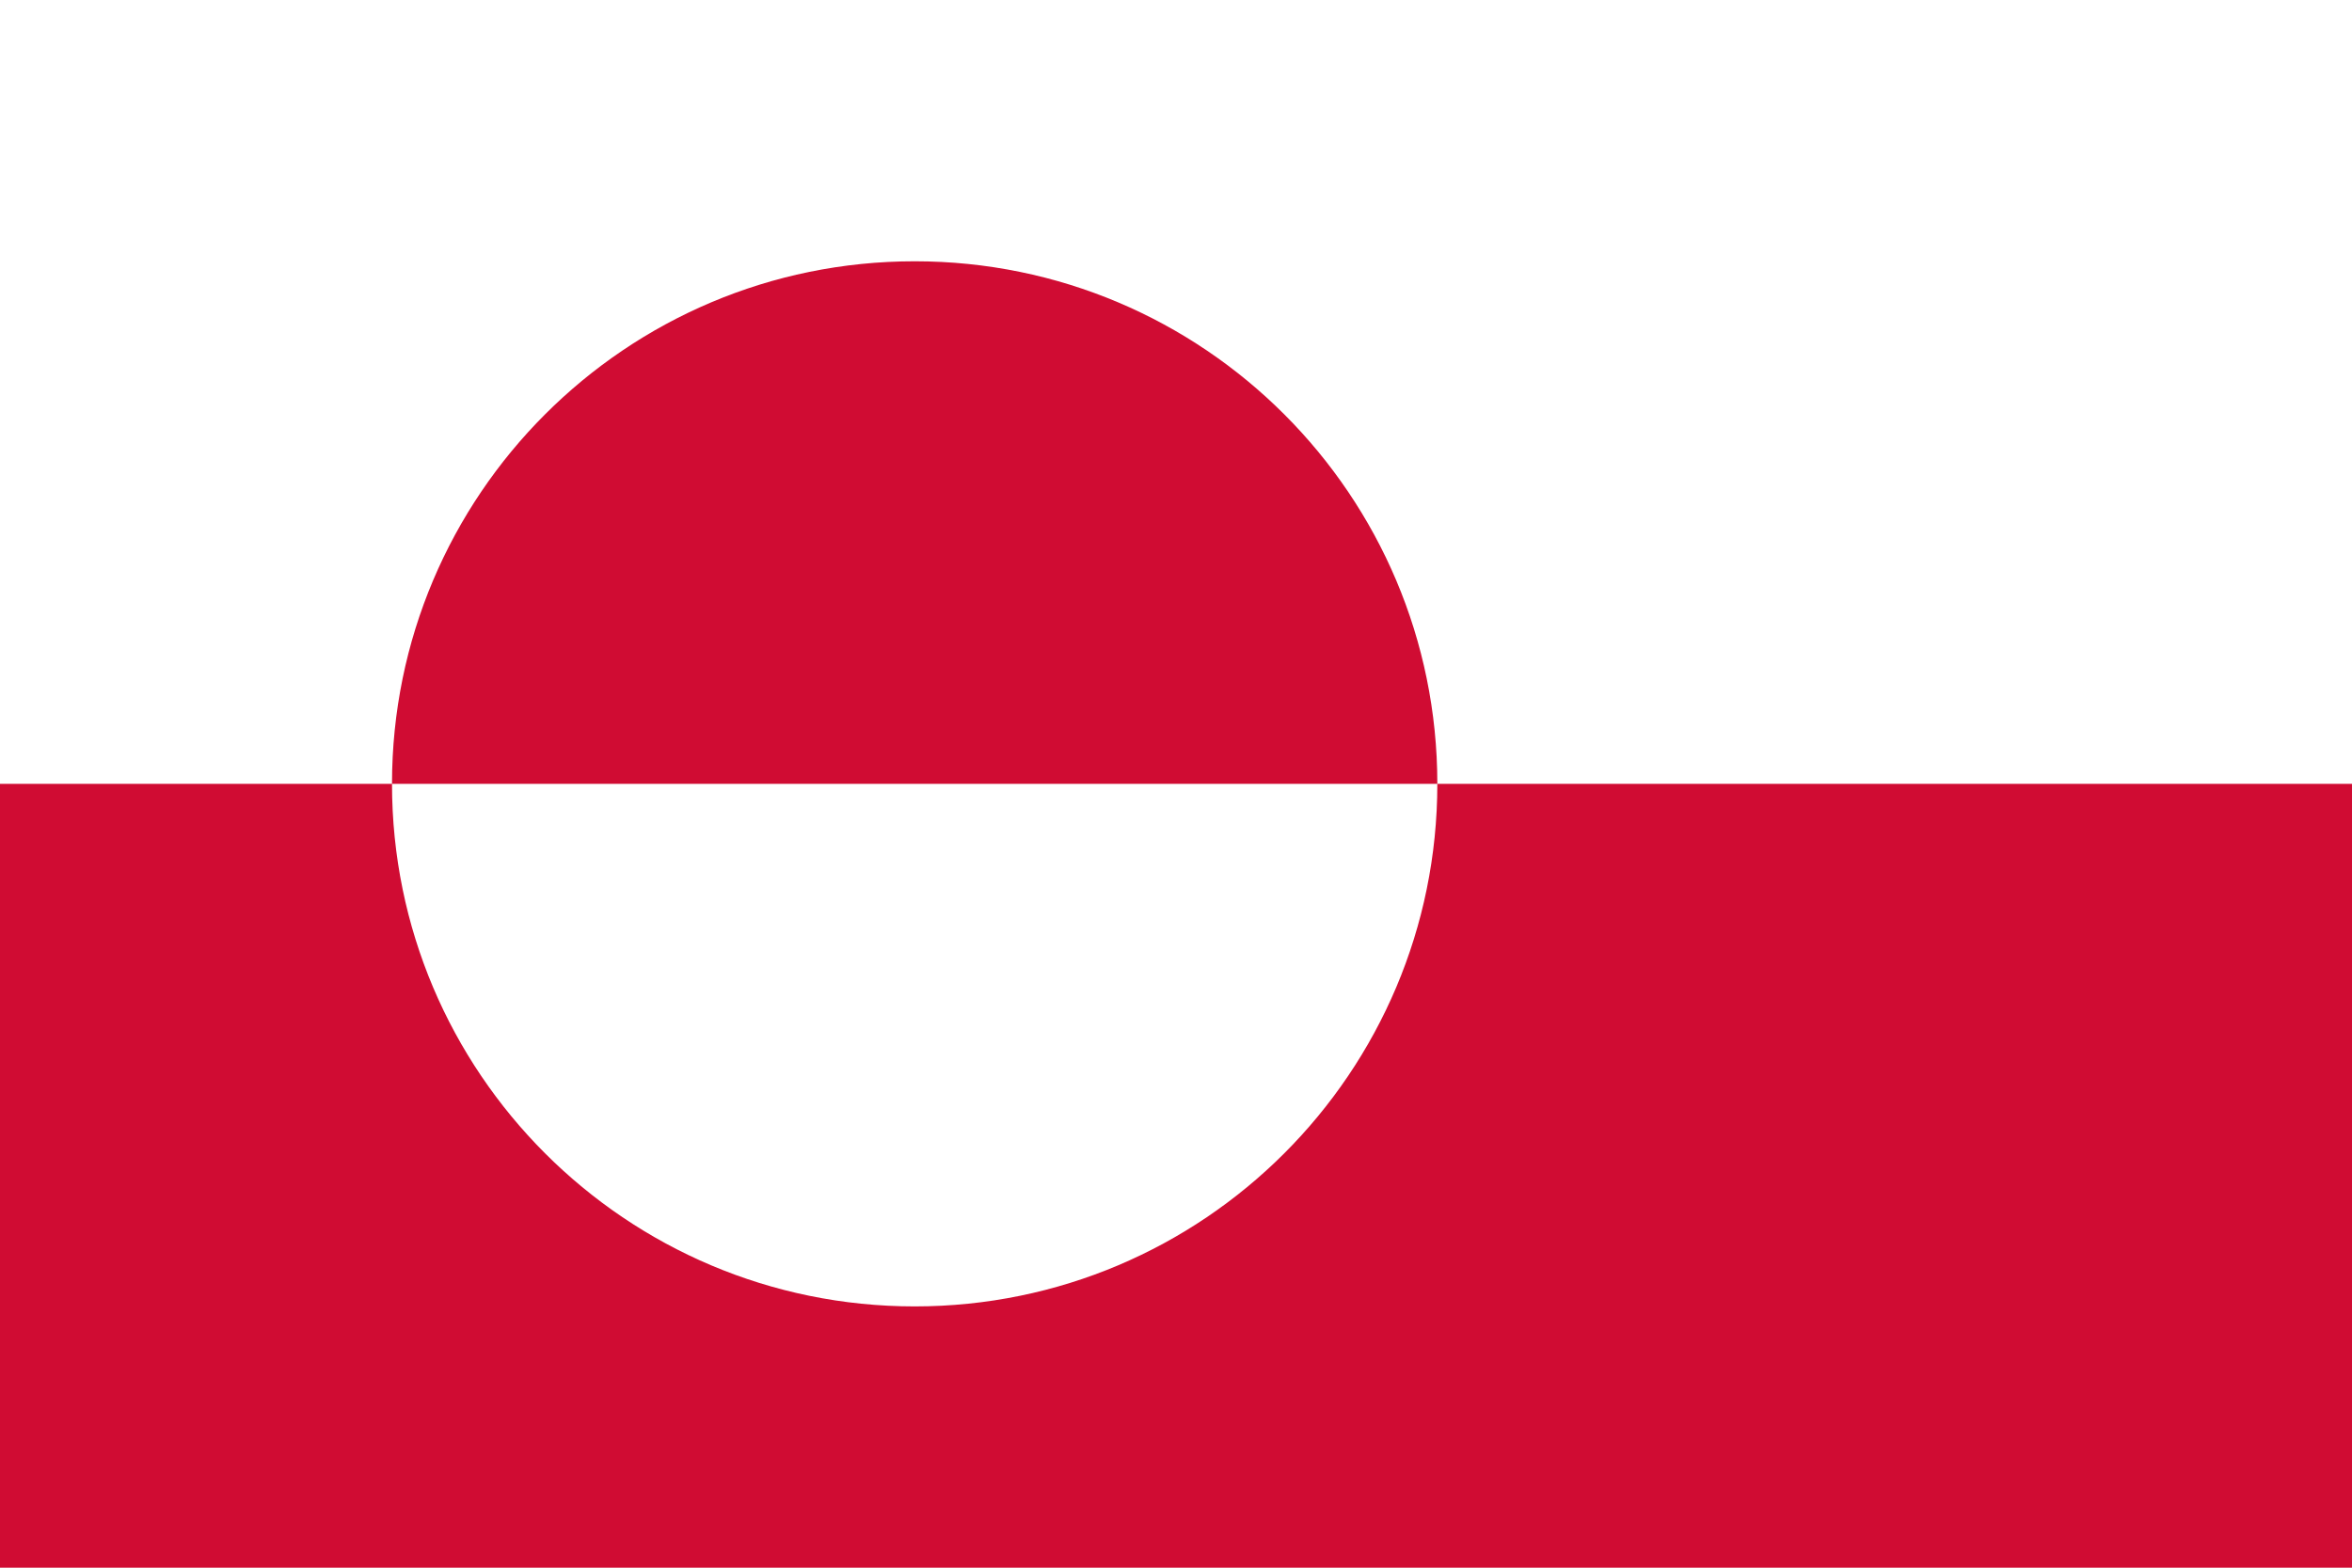
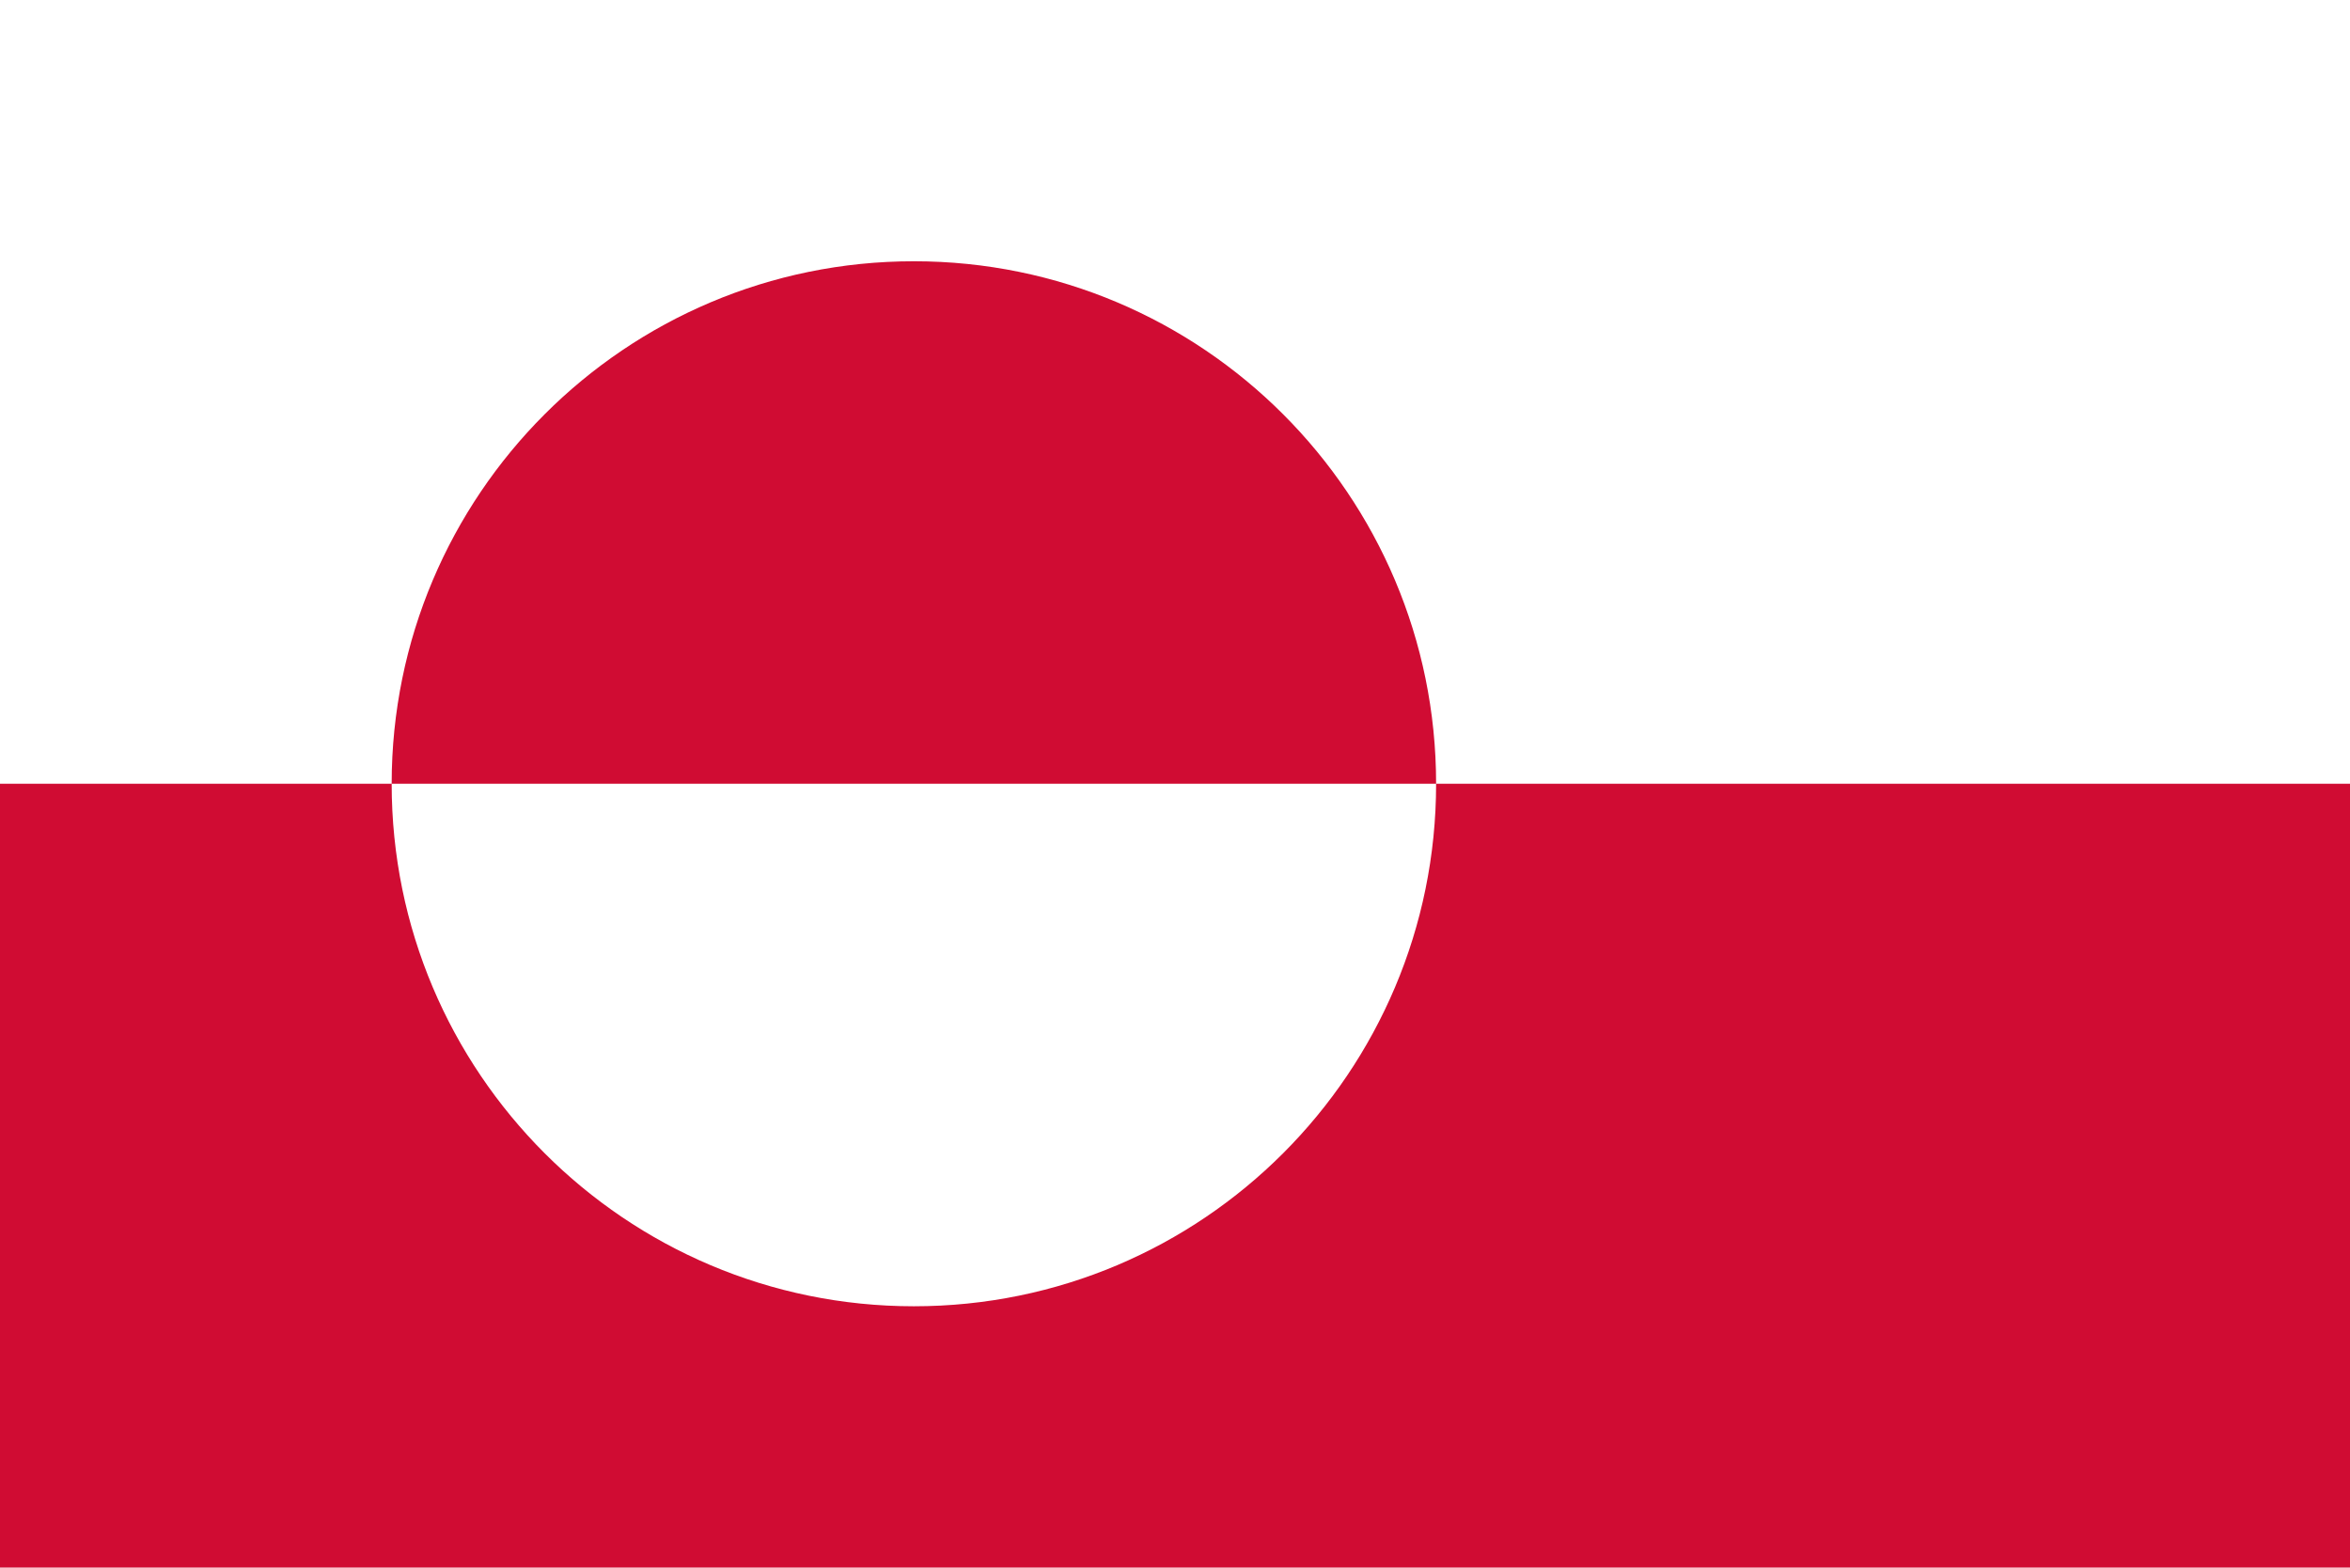
- <svg xmlns="http://www.w3.org/2000/svg" viewBox="0 0 18 12">
-   <rect width="18" height="12" fill="#fff" />
-   <path fill="#d00c33" d="m0,6h18v6H0zm3,0a4,4 0 0,0 8,0a4,4 0 0,0-8,0" />
+ <svg xmlns="http://www.w3.org/2000/svg" width="1000px" height="667px" viewBox="0 0 1000 667" version="1.1">
+   <g id="surface1">
+     <rect x="0" y="0" width="1000" height="667" style="fill:rgb(100%,100%,100%);fill-opacity:1;stroke:none;" />
+     <path style=" stroke:none;fill-rule:nonzero;fill:rgb(81.569%,4.706%,20%);fill-opacity:1;" d="M 0 333.5 L 1000 333.5 L 1000 667 L 0 667 Z M 166.668 333.5 C 166.668 456.293 266.16 555.832 388.891 555.832 C 511.617 555.832 611.109 456.293 611.109 333.5 C 611.109 210.707 511.617 111.168 388.891 111.168 C 266.16 111.168 166.668 210.707 166.668 333.5 " />
+   </g>
</svg>
